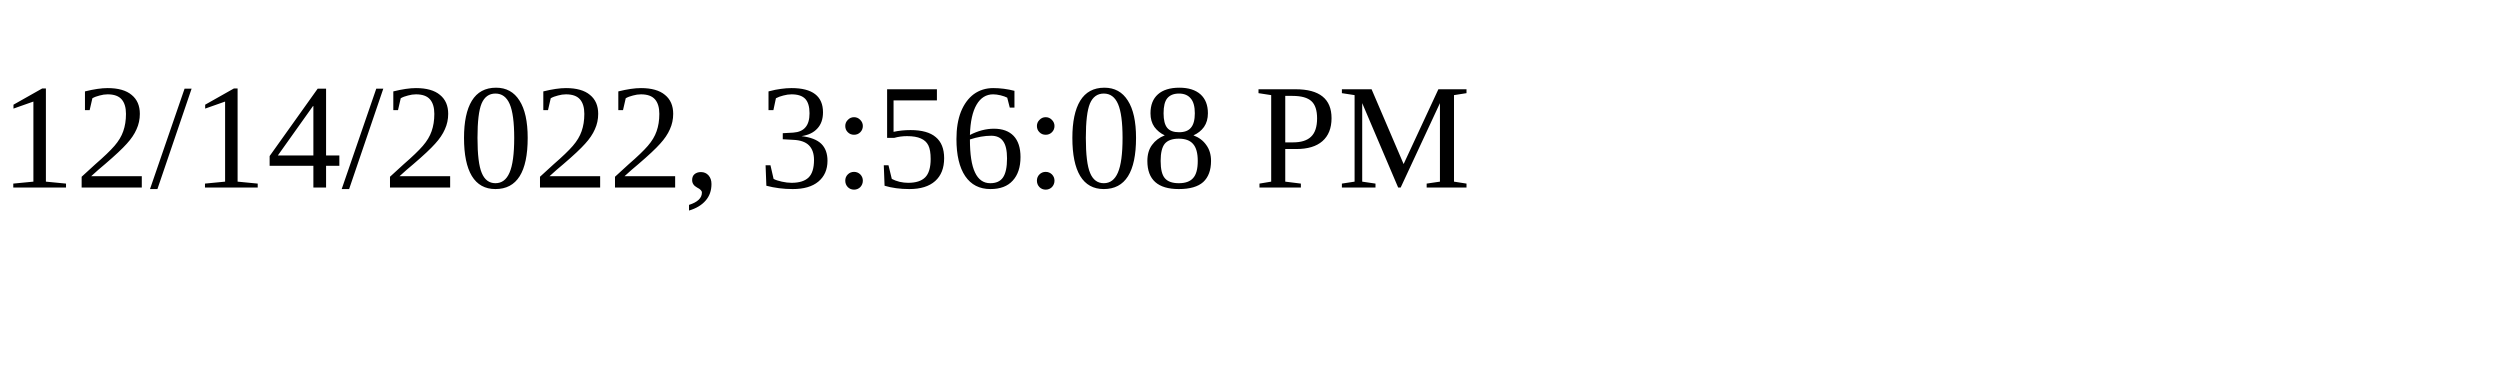
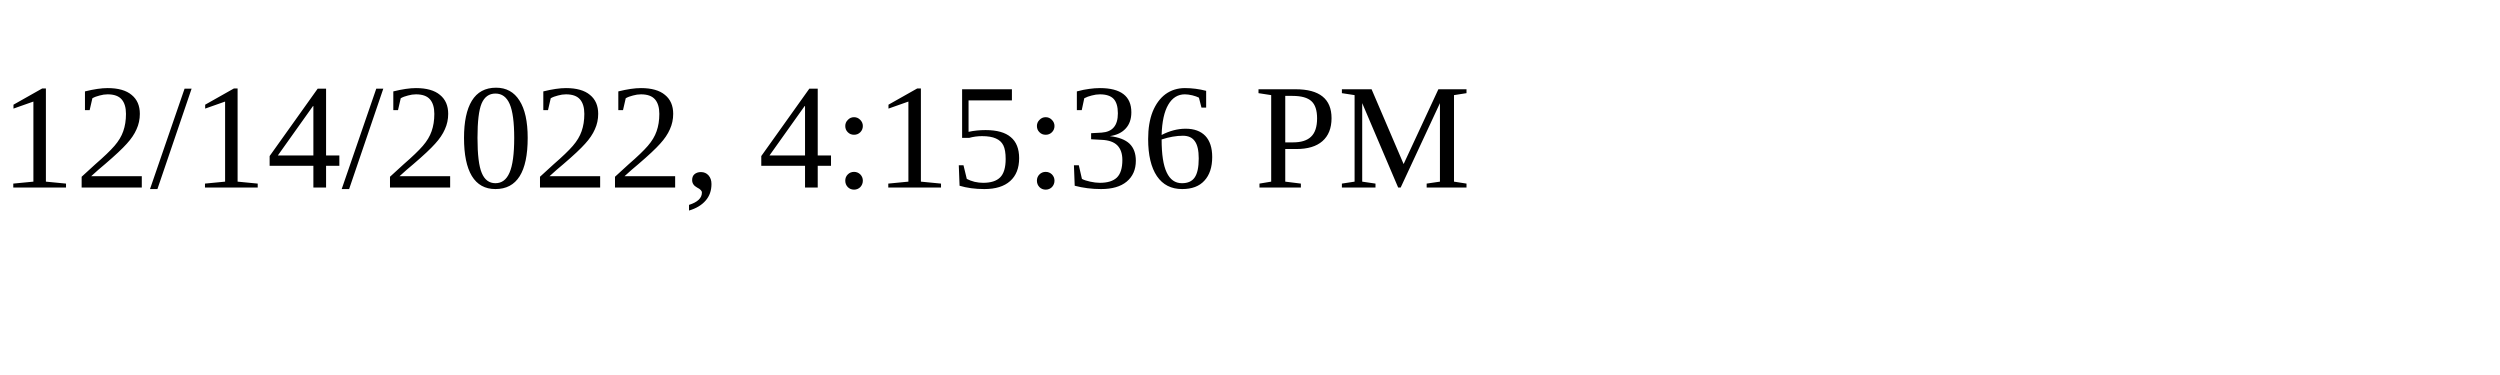
<svg xmlns="http://www.w3.org/2000/svg" height="30" width="200">
-   <text x="0" y="15">12/14/2022, 3:56:08 PM</text>
+   <text x="0" y="15">12/14/2022, 4:15:36 PM</text>
</svg>
